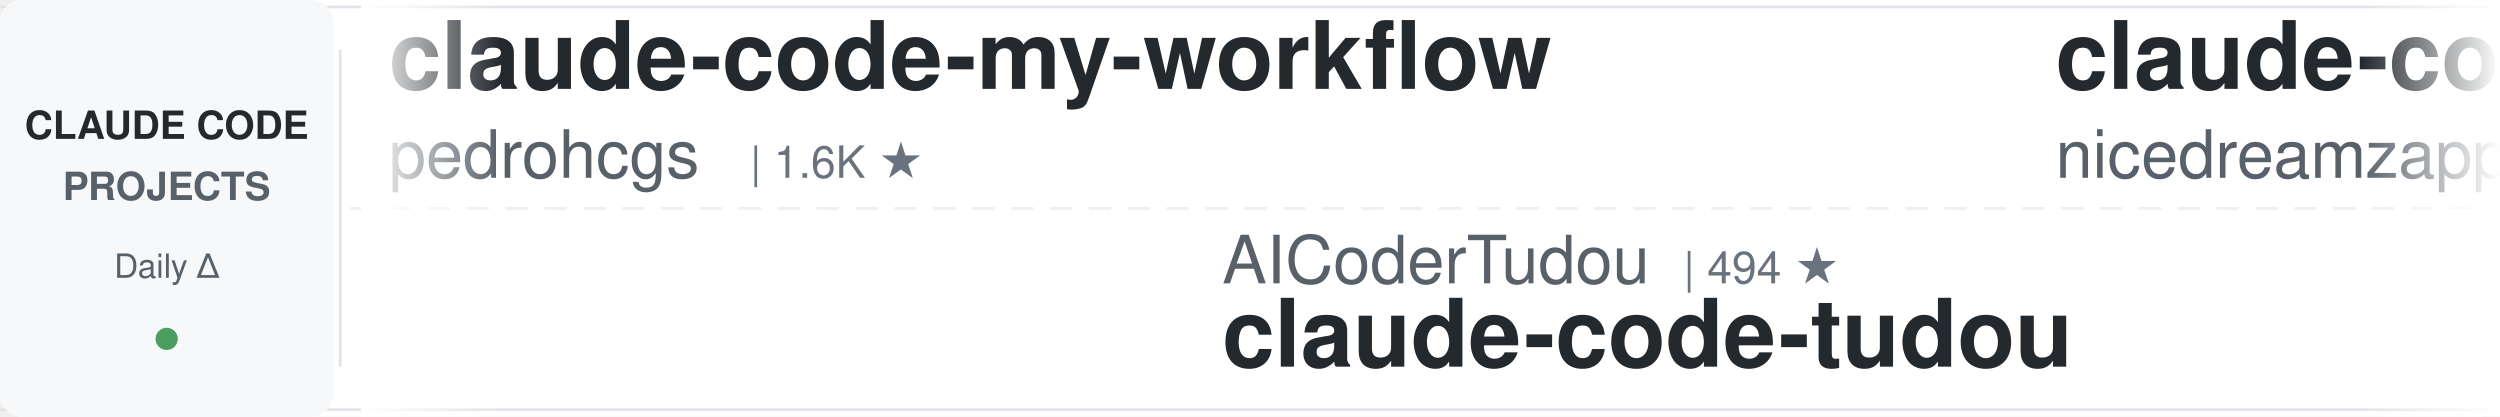
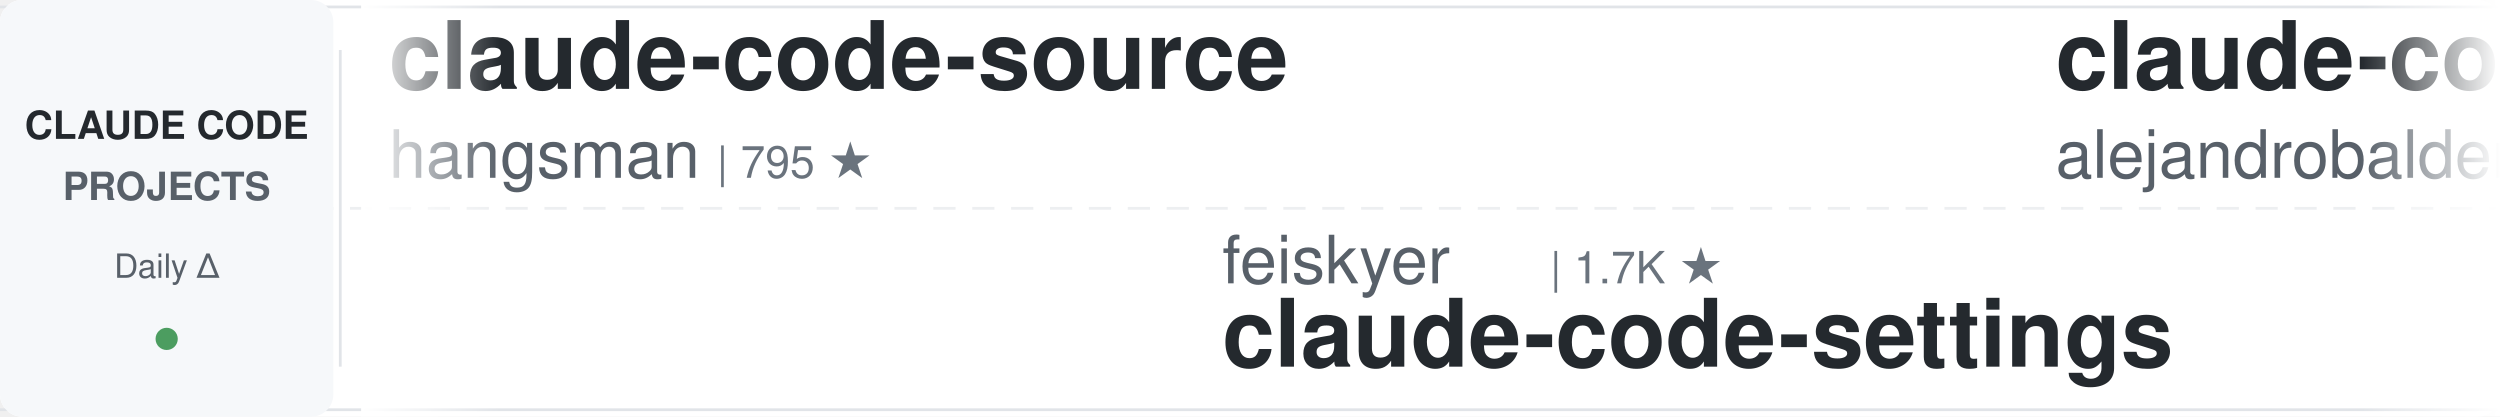
<svg xmlns="http://www.w3.org/2000/svg" width="900" height="150">
  <defs>
    <linearGradient id="leftFade" x1="0%" y1="0%" x2="100%" y2="0%">
      <stop offset="0%" style="stop-color:#ffffff;stop-opacity:1" />
      <stop offset="100%" style="stop-color:#ffffff;stop-opacity:0" />
    </linearGradient>
    <linearGradient id="rightFade" x1="0%" y1="0%" x2="100%" y2="0%">
      <stop offset="0%" style="stop-color:#ffffff;stop-opacity:0" />
      <stop offset="100%" style="stop-color:#ffffff;stop-opacity:1" />
    </linearGradient>
  </defs>
  <rect width="900" height="150" fill="#ffffff" rx="8" />
  <rect x="0" y="2" width="900" height="1" fill="#e1e4e8" />
  <rect x="0" y="147" width="900" height="1" fill="#e1e4e8" />
  <line x1="0" y1="75" x2="900" y2="75" stroke="#e1e4e8" stroke-width="1" stroke-dasharray="8 6" opacity="0.6" />
  <rect x="0" y="0" width="120" height="150" fill="#f6f8fa" rx="8" />
  <text x="60" y="50" font-family="-apple-system, BlinkMacSystemFont, 'Segoe UI', Helvetica, Arial, sans-serif" font-size="14" font-weight="600" fill="#24292e" text-anchor="middle">CLAUDE CODE</text>
  <text x="60" y="72" font-family="-apple-system, BlinkMacSystemFont, 'Segoe UI', Helvetica, Arial, sans-serif" font-size="14" font-weight="600" fill="#586069" text-anchor="middle">PROJECTS</text>
  <text x="60" y="100" font-family="-apple-system, BlinkMacSystemFont, 'Segoe UI', Helvetica, Arial, sans-serif" font-size="12" font-weight="500" fill="#586069" text-anchor="middle">Daily Δ</text>
  <circle cx="60" cy="122" r="4" fill="#22863a" opacity="0.8" />
  <rect x="122" y="18" width="1" height="114" fill="#e1e4e8" />
  <clipPath id="tickerClip">
    <rect x="130" y="0" width="770" height="150" />
  </clipPath>
  <g clip-path="url(#tickerClip)">
    <g id="tickerItems">
      <animateTransform attributeName="transform" attributeType="XML" type="translate" from="0 0" to="-3000 0" dur="54s" repeatCount="indefinite" />
      <g transform="translate(0, 0)">
-         <text x="140" y="32" font-family="-apple-system, BlinkMacSystemFont, 'Segoe UI', Helvetica, Arial, sans-serif" font-size="34" font-weight="600" fill="#24292e">claude-code-my-workflow</text>
-         <text x="140" y="64" font-family="-apple-system, BlinkMacSystemFont, 'Segoe UI', Helvetica, Arial, sans-serif" font-size="24" font-weight="400" fill="#586069">pedrohcgs</text>
-         <text x="270" y="64" font-family="-apple-system, BlinkMacSystemFont, 'Segoe UI', Helvetica, Arial, sans-serif" font-size="16" font-weight="500" fill="#6a737d">| 1.6K ★</text>
+         <text x="140" y="32" font-family="-apple-system, BlinkMacSystemFont, 'Segoe UI', Helvetica, Arial, sans-serif" font-size="34" font-weight="600" fill="#24292e">claude-code-source</text>
+         <text x="140" y="64" font-family="-apple-system, BlinkMacSystemFont, 'Segoe UI', Helvetica, Arial, sans-serif" font-size="24" font-weight="400" fill="#586069">hangsman</text>
+         <text x="258" y="64" font-family="-apple-system, BlinkMacSystemFont, 'Segoe UI', Helvetica, Arial, sans-serif" font-size="16" font-weight="500" fill="#6a737d">| 795 ★</text>
      </g>
      <g transform="translate(300, 0)">
+         <text x="140" y="102" font-family="-apple-system, BlinkMacSystemFont, 'Segoe UI', Helvetica, Arial, sans-serif" font-size="24" font-weight="400" fill="#586069">feiskyer</text>
+         <text x="258" y="102" font-family="-apple-system, BlinkMacSystemFont, 'Segoe UI', Helvetica, Arial, sans-serif" font-size="16" font-weight="500" fill="#6a737d">| 1.7K ★</text>
+         <text x="140" y="132" font-family="-apple-system, BlinkMacSystemFont, 'Segoe UI', Helvetica, Arial, sans-serif" font-size="34" font-weight="600" fill="#24292e">claude-code-settings</text>
+       </g>
+       <g transform="translate(600, 0)">
+         <text x="140" y="32" font-family="-apple-system, BlinkMacSystemFont, 'Segoe UI', Helvetica, Arial, sans-serif" font-size="34" font-weight="600" fill="#24292e">claude-code-from-source</text>
+         <text x="140" y="64" font-family="-apple-system, BlinkMacSystemFont, 'Segoe UI', Helvetica, Arial, sans-serif" font-size="24" font-weight="400" fill="#586069">alejandrobalderas</text>
+         <text x="366" y="64" font-family="-apple-system, BlinkMacSystemFont, 'Segoe UI', Helvetica, Arial, sans-serif" font-size="16" font-weight="500" fill="#6a737d">| 2.9K ★</text>
+       </g>
+       <g transform="translate(900, 0)">
        <text x="140" y="102" font-family="-apple-system, BlinkMacSystemFont, 'Segoe UI', Helvetica, Arial, sans-serif" font-size="24" font-weight="400" fill="#586069">AICoderTudou</text>
        <text x="306" y="102" font-family="-apple-system, BlinkMacSystemFont, 'Segoe UI', Helvetica, Arial, sans-serif" font-size="16" font-weight="500" fill="#6a737d">| 494 ★</text>
        <text x="140" y="132" font-family="-apple-system, BlinkMacSystemFont, 'Segoe UI', Helvetica, Arial, sans-serif" font-size="34" font-weight="600" fill="#24292e">claude-code-tudou</text>
      </g>
-       <g transform="translate(600, 0)">
-         <text x="140" y="32" font-family="-apple-system, BlinkMacSystemFont, 'Segoe UI', Helvetica, Arial, sans-serif" font-size="34" font-weight="600" fill="#24292e">claude-code-local</text>
-         <text x="140" y="64" font-family="-apple-system, BlinkMacSystemFont, 'Segoe UI', Helvetica, Arial, sans-serif" font-size="24" font-weight="400" fill="#586069">nicedreamzapp</text>
-         <text x="318" y="64" font-family="-apple-system, BlinkMacSystemFont, 'Segoe UI', Helvetica, Arial, sans-serif" font-size="16" font-weight="500" fill="#6a737d">| 3.3K ★</text>
-       </g>
-       <g transform="translate(900, 0)">
-         <text x="140" y="102" font-family="-apple-system, BlinkMacSystemFont, 'Segoe UI', Helvetica, Arial, sans-serif" font-size="24" font-weight="400" fill="#586069">Cranot</text>
-         <text x="234" y="102" font-family="-apple-system, BlinkMacSystemFont, 'Segoe UI', Helvetica, Arial, sans-serif" font-size="16" font-weight="500" fill="#6a737d">| 2.9K ★</text>
-         <text x="140" y="132" font-family="-apple-system, BlinkMacSystemFont, 'Segoe UI', Helvetica, Arial, sans-serif" font-size="34" font-weight="600" fill="#24292e">claude-code-guide</text>
-       </g>
      <g transform="translate(1200, 0)">
-         <text x="140" y="32" font-family="-apple-system, BlinkMacSystemFont, 'Segoe UI', Helvetica, Arial, sans-serif" font-size="34" font-weight="600" fill="#24292e">claude-code-video-toolki...</text>
-         <text x="140" y="64" font-family="-apple-system, BlinkMacSystemFont, 'Segoe UI', Helvetica, Arial, sans-serif" font-size="24" font-weight="400" fill="#586069">digitalsamba</text>
-         <text x="306" y="64" font-family="-apple-system, BlinkMacSystemFont, 'Segoe UI', Helvetica, Arial, sans-serif" font-size="16" font-weight="500" fill="#6a737d">| 2.1K ★</text>
+         <text x="140" y="32" font-family="-apple-system, BlinkMacSystemFont, 'Segoe UI', Helvetica, Arial, sans-serif" font-size="34" font-weight="600" fill="#24292e">free-claude-code</text>
+         <text x="140" y="64" font-family="-apple-system, BlinkMacSystemFont, 'Segoe UI', Helvetica, Arial, sans-serif" font-size="24" font-weight="400" fill="#586069">Alishahryar1</text>
+         <text x="306" y="64" font-family="-apple-system, BlinkMacSystemFont, 'Segoe UI', Helvetica, Arial, sans-serif" font-size="16" font-weight="500" fill="#6a737d">| 55.7K ★</text>
      </g>
      <g transform="translate(1500, 0)">
-         <text x="140" y="102" font-family="-apple-system, BlinkMacSystemFont, 'Segoe UI', Helvetica, Arial, sans-serif" font-size="24" font-weight="400" fill="#586069">asgeirtj</text>
-         <text x="258" y="102" font-family="-apple-system, BlinkMacSystemFont, 'Segoe UI', Helvetica, Arial, sans-serif" font-size="16" font-weight="500" fill="#6a737d">| 68.0K ★</text>
-         <text x="140" y="132" font-family="-apple-system, BlinkMacSystemFont, 'Segoe UI', Helvetica, Arial, sans-serif" font-size="34" font-weight="600" fill="#24292e">system_prompts_leaks</text>
+         <text x="140" y="102" font-family="-apple-system, BlinkMacSystemFont, 'Segoe UI', Helvetica, Arial, sans-serif" font-size="24" font-weight="400" fill="#586069">ChrisWiles</text>
+         <text x="282" y="102" font-family="-apple-system, BlinkMacSystemFont, 'Segoe UI', Helvetica, Arial, sans-serif" font-size="16" font-weight="500" fill="#6a737d">| 6.1K ★</text>
+         <text x="140" y="132" font-family="-apple-system, BlinkMacSystemFont, 'Segoe UI', Helvetica, Arial, sans-serif" font-size="34" font-weight="600" fill="#24292e">claude-code-showcase</text>
      </g>
      <g transform="translate(1800, 0)">
-         <text x="140" y="32" font-family="-apple-system, BlinkMacSystemFont, 'Segoe UI', Helvetica, Arial, sans-serif" font-size="34" font-weight="600" fill="#24292e">claude-code-templates</text>
-         <text x="140" y="64" font-family="-apple-system, BlinkMacSystemFont, 'Segoe UI', Helvetica, Arial, sans-serif" font-size="24" font-weight="400" fill="#586069">davila7</text>
-         <text x="246" y="64" font-family="-apple-system, BlinkMacSystemFont, 'Segoe UI', Helvetica, Arial, sans-serif" font-size="16" font-weight="500" fill="#6a737d">| 31.0K ★</text>
+         <text x="140" y="32" font-family="-apple-system, BlinkMacSystemFont, 'Segoe UI', Helvetica, Arial, sans-serif" font-size="34" font-weight="600" fill="#24292e">claude-code-analysis</text>
+         <text x="140" y="64" font-family="-apple-system, BlinkMacSystemFont, 'Segoe UI', Helvetica, Arial, sans-serif" font-size="24" font-weight="400" fill="#586069">liuup</text>
+         <text x="222" y="64" font-family="-apple-system, BlinkMacSystemFont, 'Segoe UI', Helvetica, Arial, sans-serif" font-size="16" font-weight="500" fill="#6a737d">| 3.9K ★</text>
      </g>
      <g transform="translate(2100, 0)">
-         <text x="140" y="102" font-family="-apple-system, BlinkMacSystemFont, 'Segoe UI', Helvetica, Arial, sans-serif" font-size="24" font-weight="400" fill="#586069">VoltAgent</text>
-         <text x="270" y="102" font-family="-apple-system, BlinkMacSystemFont, 'Segoe UI', Helvetica, Arial, sans-serif" font-size="16" font-weight="500" fill="#6a737d">| 25.3K ★</text>
-         <text x="140" y="132" font-family="-apple-system, BlinkMacSystemFont, 'Segoe UI', Helvetica, Arial, sans-serif" font-size="34" font-weight="600" fill="#24292e">awesome-claude-code-suba...</text>
+         <text x="140" y="102" font-family="-apple-system, BlinkMacSystemFont, 'Segoe UI', Helvetica, Arial, sans-serif" font-size="24" font-weight="400" fill="#586069">shareAI-lab</text>
+         <text x="294" y="102" font-family="-apple-system, BlinkMacSystemFont, 'Segoe UI', Helvetica, Arial, sans-serif" font-size="16" font-weight="500" fill="#6a737d">| 77.4K ★</text>
+         <text x="140" y="132" font-family="-apple-system, BlinkMacSystemFont, 'Segoe UI', Helvetica, Arial, sans-serif" font-size="34" font-weight="600" fill="#24292e">learn-claude-code</text>
      </g>
      <g transform="translate(2400, 0)">
-         <text x="140" y="32" font-family="-apple-system, BlinkMacSystemFont, 'Segoe UI', Helvetica, Arial, sans-serif" font-size="34" font-weight="600" fill="#24292e">Dive-into-Claude-Code</text>
-         <text x="140" y="64" font-family="-apple-system, BlinkMacSystemFont, 'Segoe UI', Helvetica, Arial, sans-serif" font-size="24" font-weight="400" fill="#586069">VILA-Lab</text>
-         <text x="258" y="64" font-family="-apple-system, BlinkMacSystemFont, 'Segoe UI', Helvetica, Arial, sans-serif" font-size="16" font-weight="500" fill="#6a737d">| 2.1K ★</text>
+         <text x="140" y="32" font-family="-apple-system, BlinkMacSystemFont, 'Segoe UI', Helvetica, Arial, sans-serif" font-size="34" font-weight="600" fill="#24292e">ECC</text>
+         <text x="140" y="64" font-family="-apple-system, BlinkMacSystemFont, 'Segoe UI', Helvetica, Arial, sans-serif" font-size="24" font-weight="400" fill="#586069">affaan-m</text>
+         <text x="258" y="64" font-family="-apple-system, BlinkMacSystemFont, 'Segoe UI', Helvetica, Arial, sans-serif" font-size="16" font-weight="500" fill="#6a737d">| 265.3K ★</text>
      </g>
      <g transform="translate(2700, 0)">
        <text x="140" y="102" font-family="-apple-system, BlinkMacSystemFont, 'Segoe UI', Helvetica, Arial, sans-serif" font-size="24" font-weight="400" fill="#586069">jqueryscript</text>
        <text x="306" y="102" font-family="-apple-system, BlinkMacSystemFont, 'Segoe UI', Helvetica, Arial, sans-serif" font-size="16" font-weight="500" fill="#6a737d">| 518 ★</text>
        <text x="140" y="132" font-family="-apple-system, BlinkMacSystemFont, 'Segoe UI', Helvetica, Arial, sans-serif" font-size="34" font-weight="600" fill="#24292e">awesome-claude-code</text>
      </g>
      <g transform="translate(3000, 0)">
-         <text x="140" y="32" font-family="-apple-system, BlinkMacSystemFont, 'Segoe UI', Helvetica, Arial, sans-serif" font-size="34" font-weight="600" fill="#24292e">claude-code-my-workflow</text>
-         <text x="140" y="64" font-family="-apple-system, BlinkMacSystemFont, 'Segoe UI', Helvetica, Arial, sans-serif" font-size="24" font-weight="400" fill="#586069">pedrohcgs</text>
-         <text x="270" y="64" font-family="-apple-system, BlinkMacSystemFont, 'Segoe UI', Helvetica, Arial, sans-serif" font-size="16" font-weight="500" fill="#6a737d">| 1.6K ★</text>
+         <text x="140" y="32" font-family="-apple-system, BlinkMacSystemFont, 'Segoe UI', Helvetica, Arial, sans-serif" font-size="34" font-weight="600" fill="#24292e">claude-code-source</text>
+         <text x="140" y="64" font-family="-apple-system, BlinkMacSystemFont, 'Segoe UI', Helvetica, Arial, sans-serif" font-size="24" font-weight="400" fill="#586069">hangsman</text>
+         <text x="258" y="64" font-family="-apple-system, BlinkMacSystemFont, 'Segoe UI', Helvetica, Arial, sans-serif" font-size="16" font-weight="500" fill="#6a737d">| 795 ★</text>
      </g>
      <g transform="translate(3300, 0)">
+         <text x="140" y="102" font-family="-apple-system, BlinkMacSystemFont, 'Segoe UI', Helvetica, Arial, sans-serif" font-size="24" font-weight="400" fill="#586069">feiskyer</text>
+         <text x="258" y="102" font-family="-apple-system, BlinkMacSystemFont, 'Segoe UI', Helvetica, Arial, sans-serif" font-size="16" font-weight="500" fill="#6a737d">| 1.7K ★</text>
+         <text x="140" y="132" font-family="-apple-system, BlinkMacSystemFont, 'Segoe UI', Helvetica, Arial, sans-serif" font-size="34" font-weight="600" fill="#24292e">claude-code-settings</text>
+       </g>
+       <g transform="translate(3600, 0)">
+         <text x="140" y="32" font-family="-apple-system, BlinkMacSystemFont, 'Segoe UI', Helvetica, Arial, sans-serif" font-size="34" font-weight="600" fill="#24292e">claude-code-from-source</text>
+         <text x="140" y="64" font-family="-apple-system, BlinkMacSystemFont, 'Segoe UI', Helvetica, Arial, sans-serif" font-size="24" font-weight="400" fill="#586069">alejandrobalderas</text>
+         <text x="366" y="64" font-family="-apple-system, BlinkMacSystemFont, 'Segoe UI', Helvetica, Arial, sans-serif" font-size="16" font-weight="500" fill="#6a737d">| 2.9K ★</text>
+       </g>
+       <g transform="translate(3900, 0)">
        <text x="140" y="102" font-family="-apple-system, BlinkMacSystemFont, 'Segoe UI', Helvetica, Arial, sans-serif" font-size="24" font-weight="400" fill="#586069">AICoderTudou</text>
        <text x="306" y="102" font-family="-apple-system, BlinkMacSystemFont, 'Segoe UI', Helvetica, Arial, sans-serif" font-size="16" font-weight="500" fill="#6a737d">| 494 ★</text>
        <text x="140" y="132" font-family="-apple-system, BlinkMacSystemFont, 'Segoe UI', Helvetica, Arial, sans-serif" font-size="34" font-weight="600" fill="#24292e">claude-code-tudou</text>
-       </g>
-       <g transform="translate(3600, 0)">
-         <text x="140" y="32" font-family="-apple-system, BlinkMacSystemFont, 'Segoe UI', Helvetica, Arial, sans-serif" font-size="34" font-weight="600" fill="#24292e">claude-code-local</text>
-         <text x="140" y="64" font-family="-apple-system, BlinkMacSystemFont, 'Segoe UI', Helvetica, Arial, sans-serif" font-size="24" font-weight="400" fill="#586069">nicedreamzapp</text>
-         <text x="318" y="64" font-family="-apple-system, BlinkMacSystemFont, 'Segoe UI', Helvetica, Arial, sans-serif" font-size="16" font-weight="500" fill="#6a737d">| 3.3K ★</text>
-       </g>
-       <g transform="translate(3900, 0)">
-         <text x="140" y="102" font-family="-apple-system, BlinkMacSystemFont, 'Segoe UI', Helvetica, Arial, sans-serif" font-size="24" font-weight="400" fill="#586069">Cranot</text>
-         <text x="234" y="102" font-family="-apple-system, BlinkMacSystemFont, 'Segoe UI', Helvetica, Arial, sans-serif" font-size="16" font-weight="500" fill="#6a737d">| 2.9K ★</text>
-         <text x="140" y="132" font-family="-apple-system, BlinkMacSystemFont, 'Segoe UI', Helvetica, Arial, sans-serif" font-size="34" font-weight="600" fill="#24292e">claude-code-guide</text>
      </g>
    </g>
  </g>
  <rect x="130" y="0" width="50" height="150" fill="url(#leftFade)" />
  <rect x="850" y="0" width="50" height="150" fill="url(#rightFade)" />
</svg>
